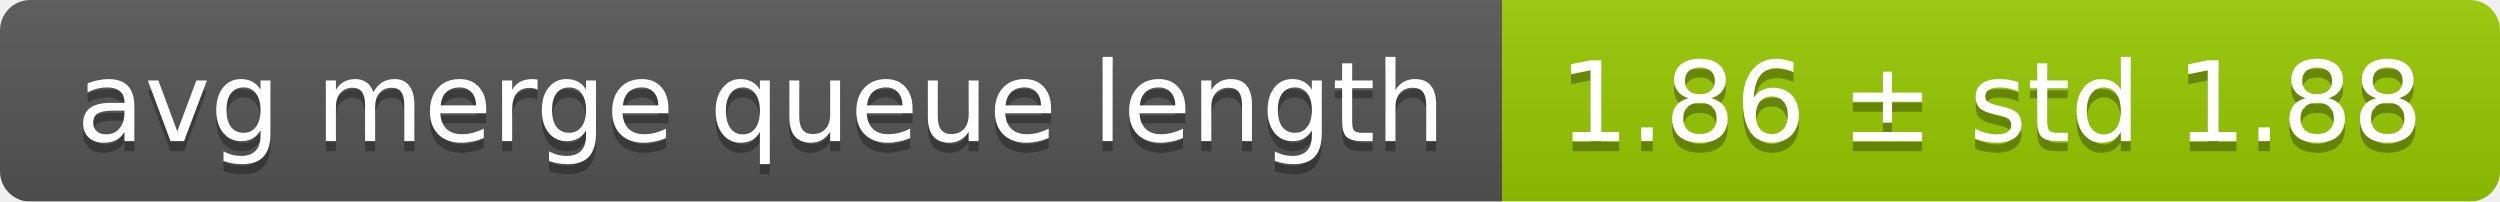
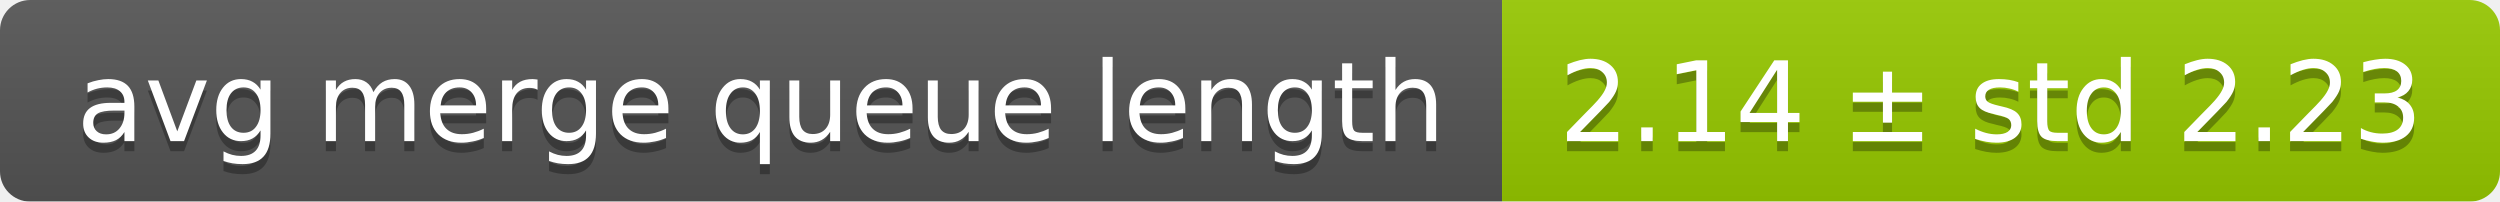
<svg xmlns="http://www.w3.org/2000/svg" width="248" height="20">
  <linearGradient id="smooth" x2="0" y2="100%">
    <stop offset="0" stop-color="#bbb" stop-opacity=".1" />
    <stop offset="1" stop-opacity=".1" />
  </linearGradient>
  <mask id="round">
    <rect width="248" height="20" rx="3" fill="#fff" />
  </mask>
  <g mask="url(#round)">
    <rect width="149" height="20" fill="#555" />
    <rect x="149" width="99" height="20" fill="#97ca00" />
    <rect width="248" height="20" fill="url(#smooth)" />
  </g>
  <g fill="#fff" text-anchor="middle" font-family="DejaVu Sans,Verdana,Geneva,sans-serif" font-size="11">
    <text x="75.5" y="15" fill="#010101" fill-opacity=".3">avg merge queue length</text>
    <text x="75.5" y="14">avg merge queue length</text>
-     <text x="197.5" y="15" fill="#010101" fill-opacity=".3">1.86 ± std 1.88</text>
-     <text x="197.5" y="14">1.86 ± std 1.88</text>
+     <text x="197.5" y="15" fill="#010101" fill-opacity=".3">2.14 ± std 2.23</text>
+     <text x="197.5" y="14">2.14 ± std 2.23</text>
  </g>
</svg>
